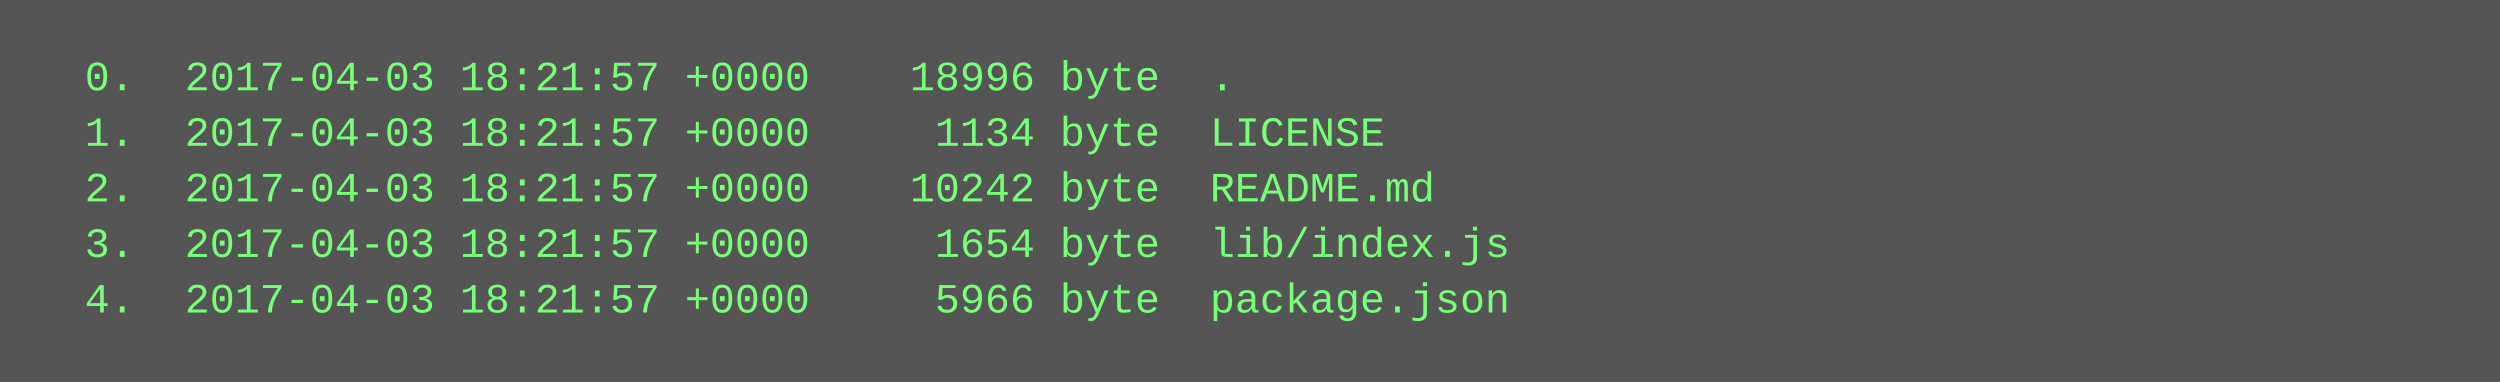
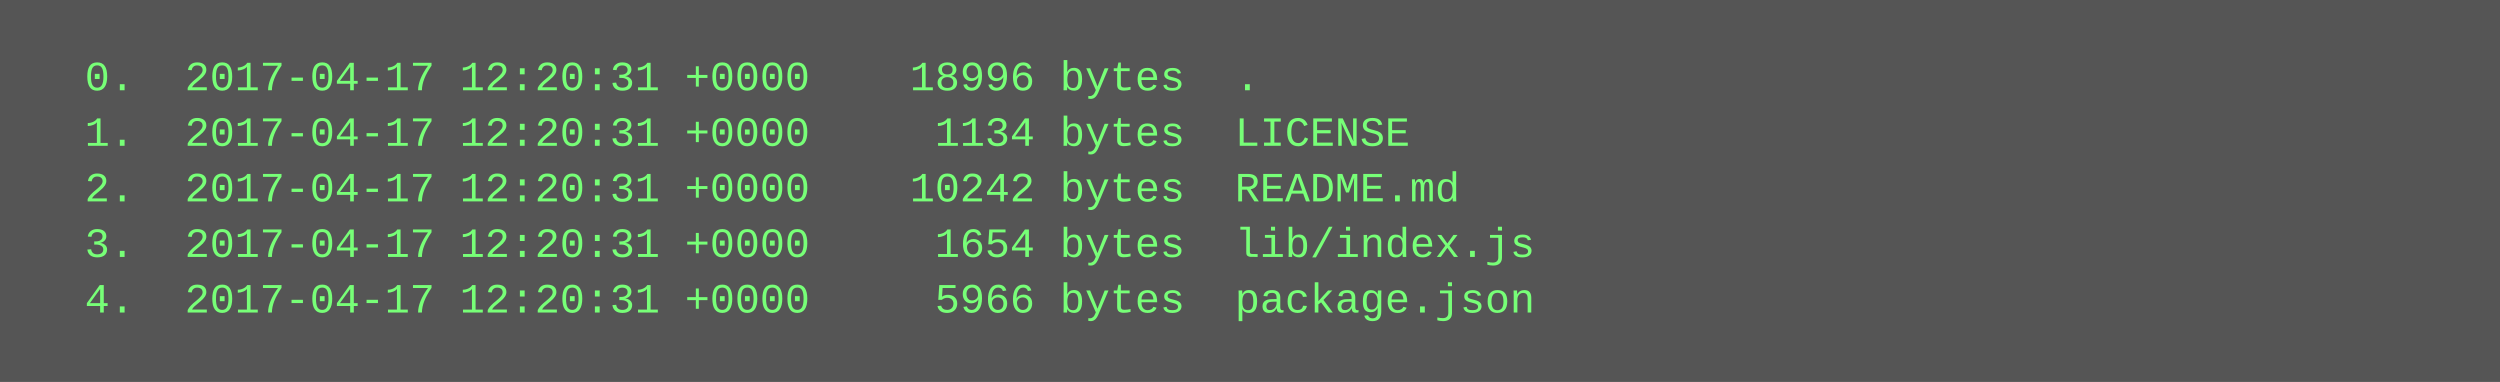
<svg xmlns="http://www.w3.org/2000/svg" height="110" width="720">
  <rect height="110" fill="#555" width="720" />
  <text fill="#7f7" font-family="Courier New" font-size="12" xml:space="preserve">
-     <tspan x="10" y="26">  0.  2017-04-03 18:21:57 +0000    18996 byte  .</tspan>
-     <tspan x="10" y="42">  1.  2017-04-03 18:21:57 +0000     1134 byte  LICENSE</tspan>
-     <tspan x="10" y="58">  2.  2017-04-03 18:21:57 +0000    10242 byte  README.md</tspan>
-     <tspan x="10" y="74">  3.  2017-04-03 18:21:57 +0000     1654 byte  lib/index.js</tspan>
-     <tspan x="10" y="90">  4.  2017-04-03 18:21:57 +0000     5966 byte  package.json</tspan>
+     <tspan x="10" y="26">  0.  2017-04-17 12:20:31 +0000    18996 bytes  .</tspan>
+     <tspan x="10" y="42">  1.  2017-04-17 12:20:31 +0000     1134 bytes  LICENSE</tspan>
+     <tspan x="10" y="58">  2.  2017-04-17 12:20:31 +0000    10242 bytes  README.md</tspan>
+     <tspan x="10" y="74">  3.  2017-04-17 12:20:31 +0000     1654 bytes  lib/index.js</tspan>
+     <tspan x="10" y="90">  4.  2017-04-17 12:20:31 +0000     5966 bytes  package.json</tspan>
  </text>
</svg>
